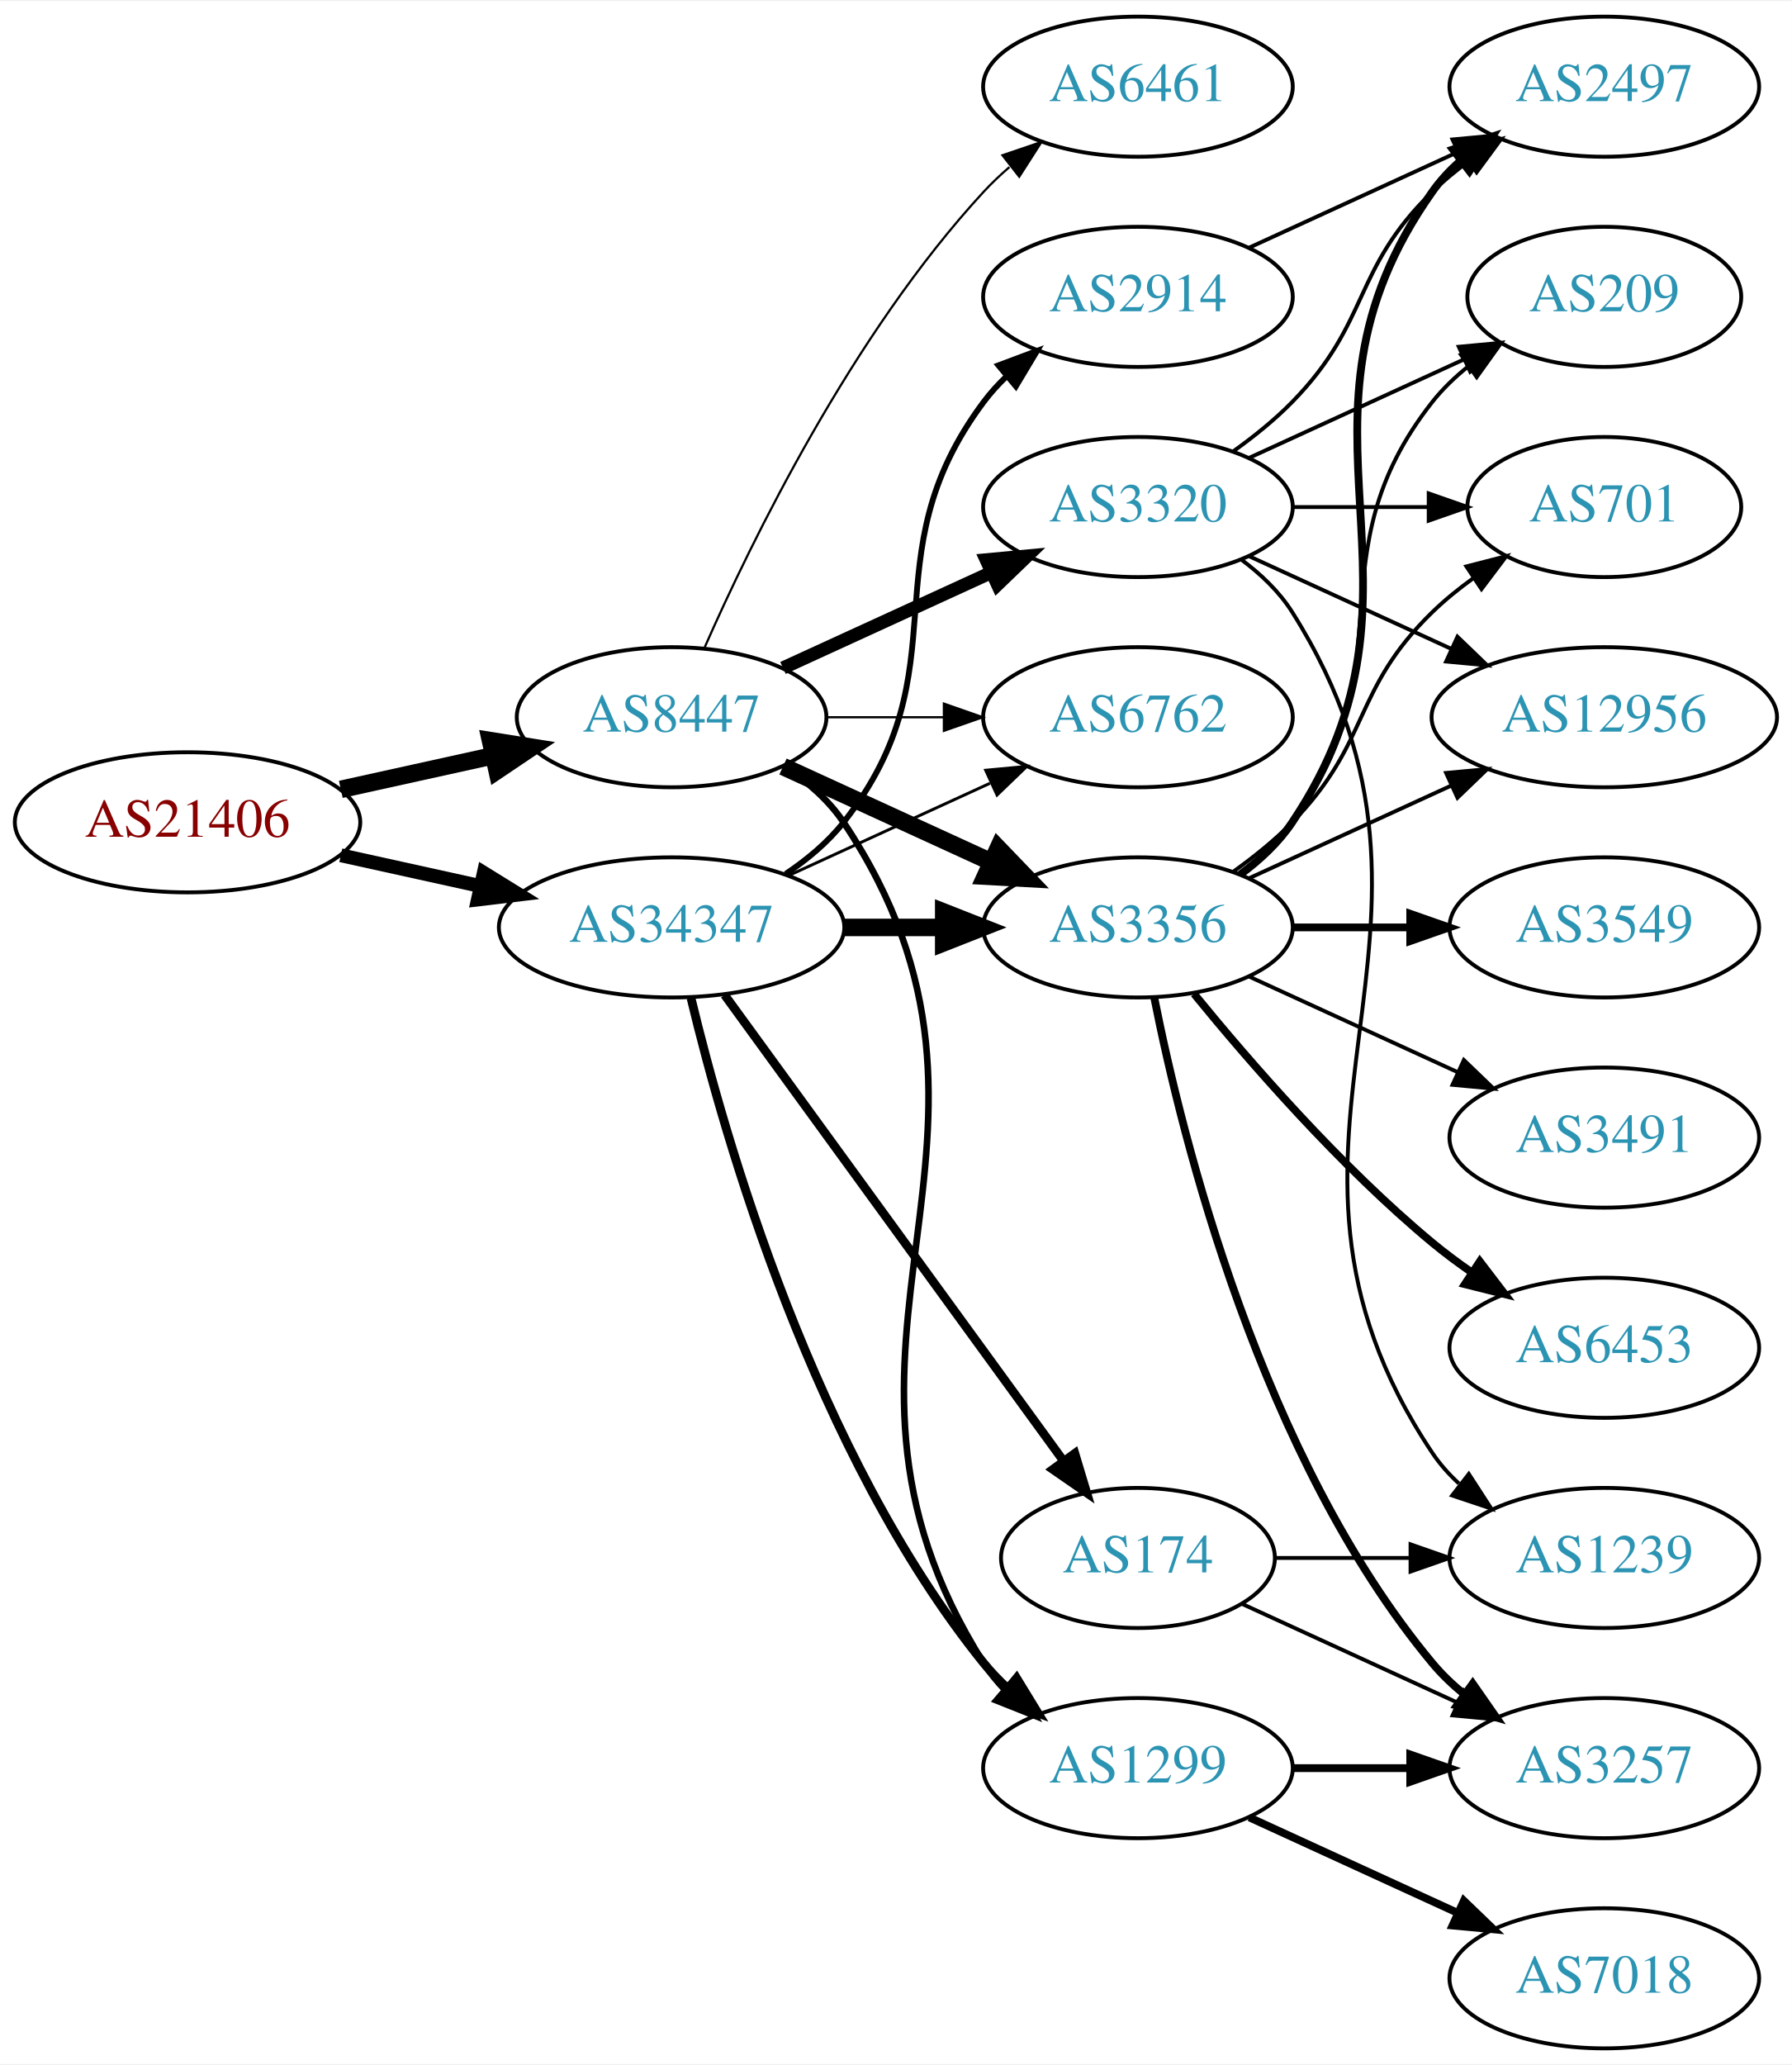
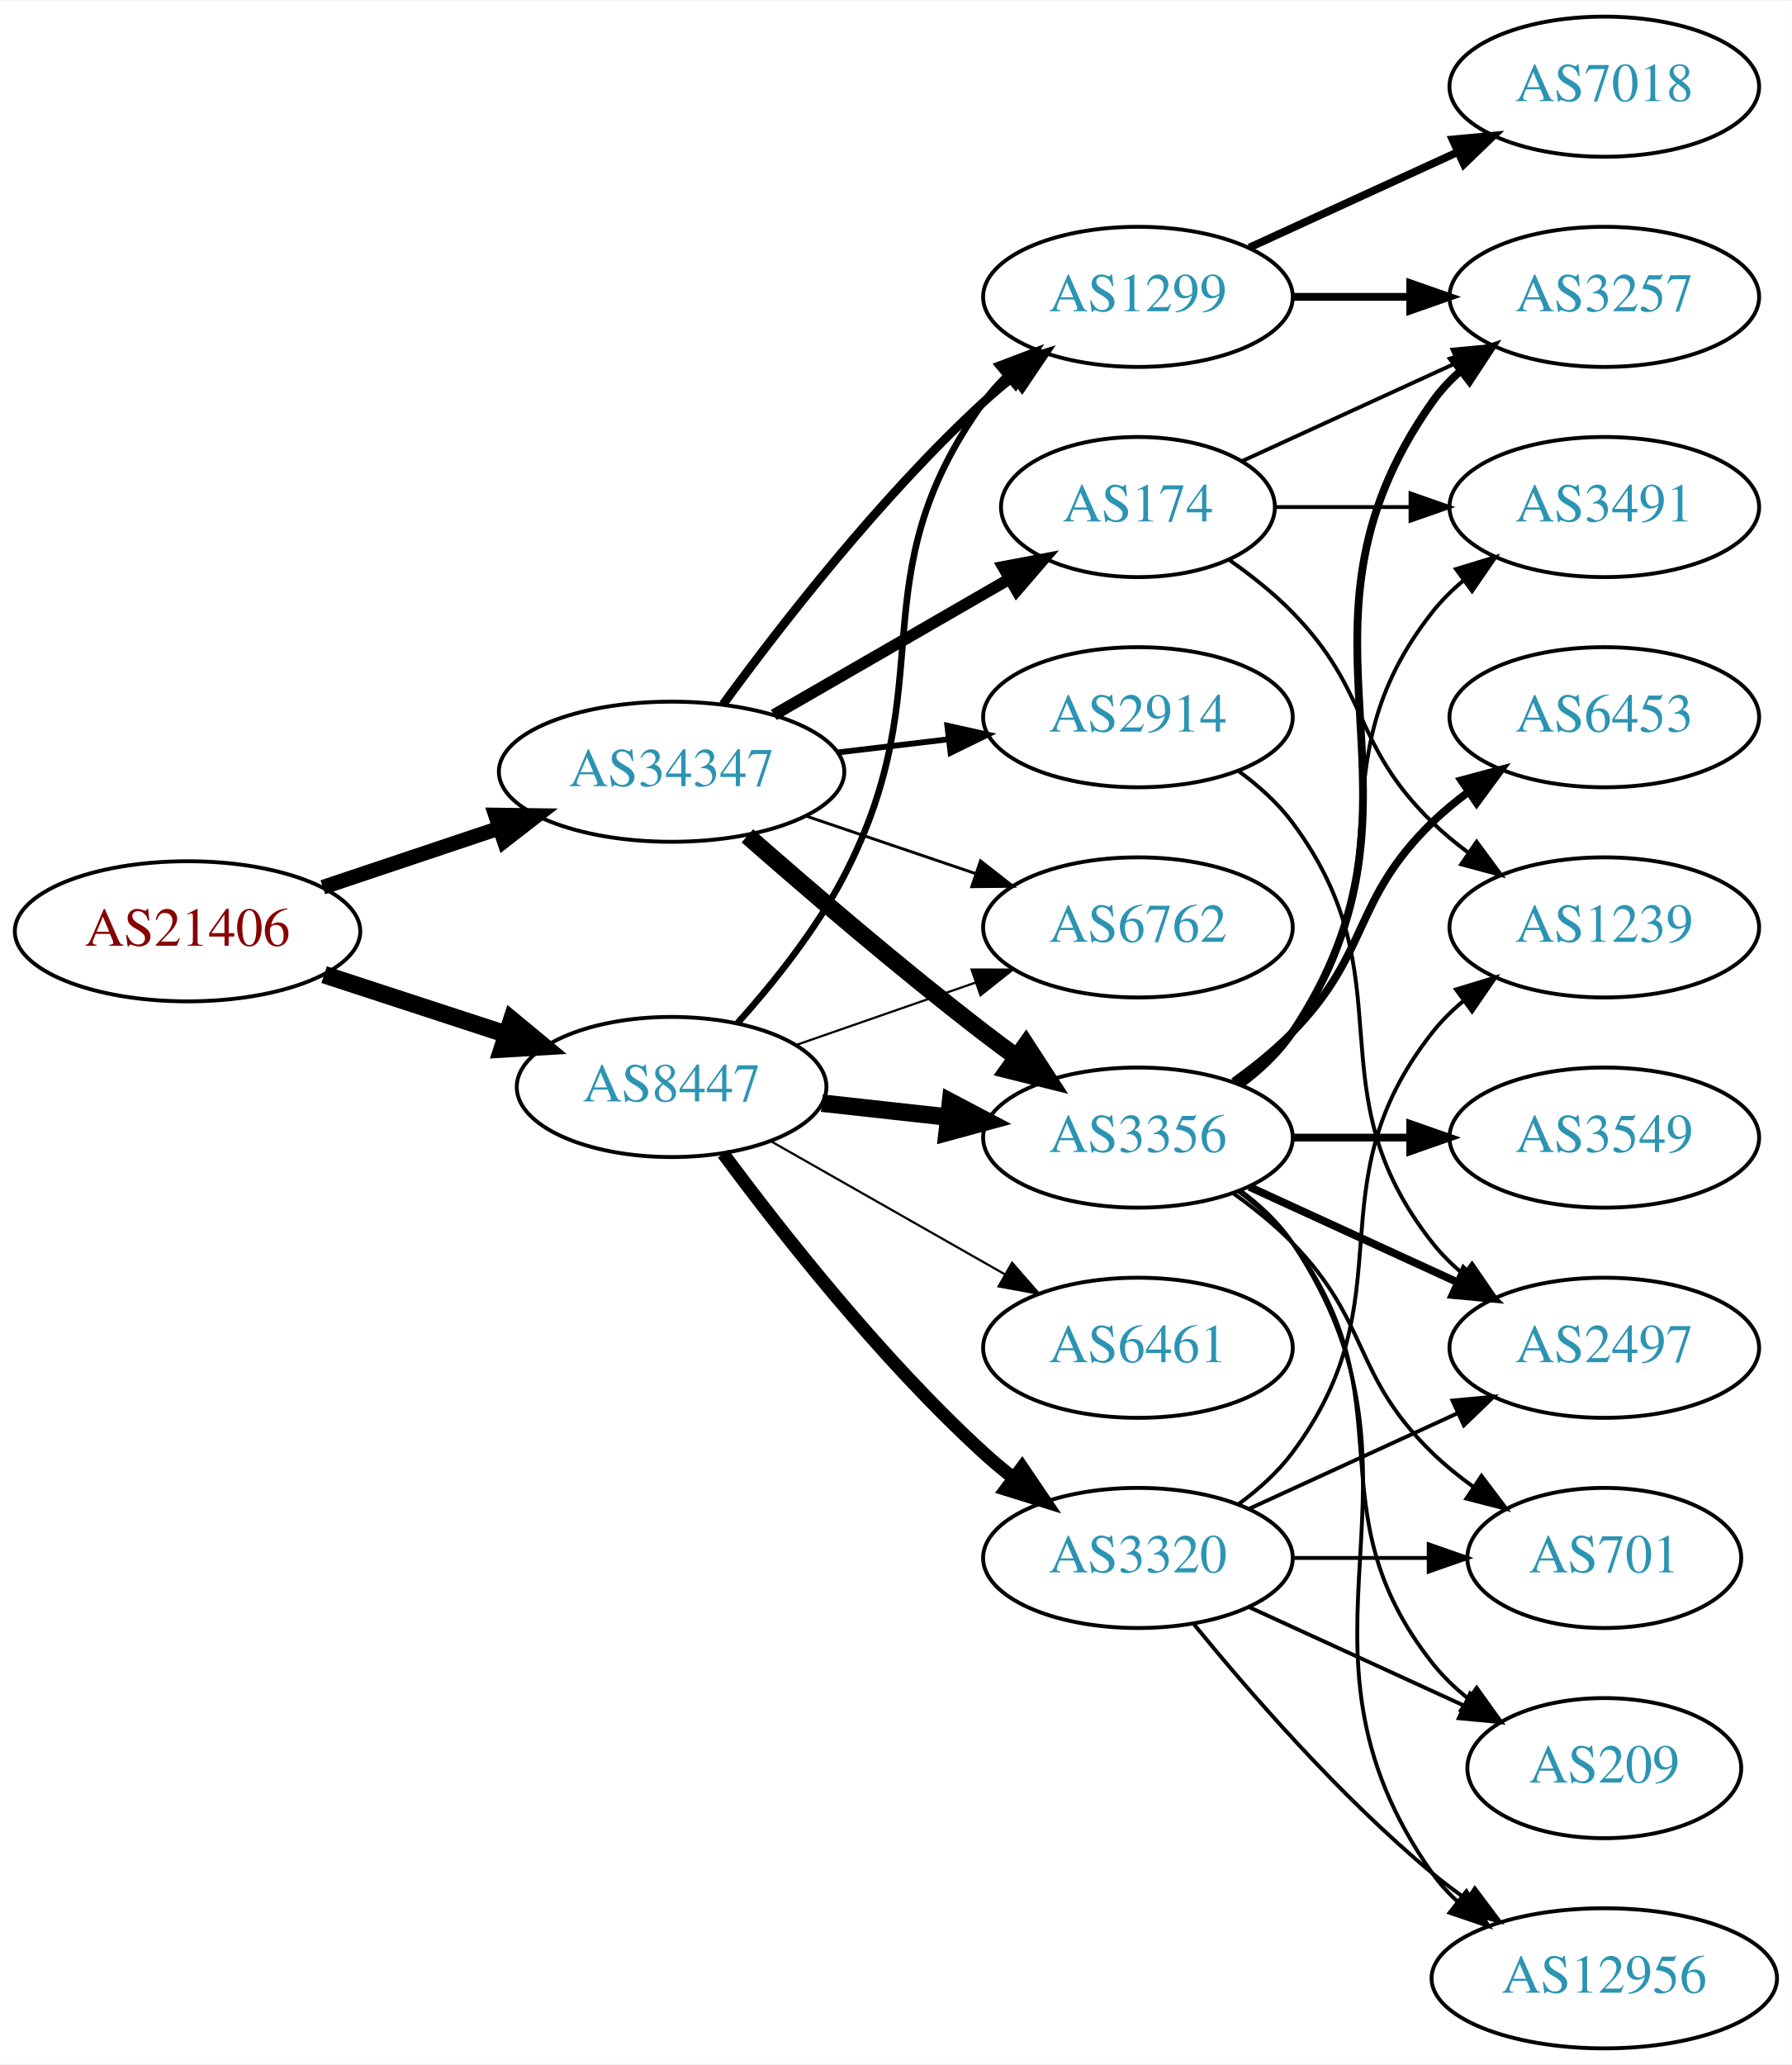
<svg xmlns="http://www.w3.org/2000/svg" xmlns:xlink="http://www.w3.org/1999/xlink" width="460pt" height="530pt" viewBox="0.00 0.00 460.47 530.00">
  <g id="graph0" class="graph" transform="scale(1 1) rotate(0) translate(4 526)">
    <polygon fill="white" stroke="none" points="-4,4 -4,-526 456.469,-526 456.469,4 -4,4" />
    <g id="node1" class="node">
      <g id="a_node1">
        <a xlink:href="/asn/21406" xlink:title="AS21406 ~ D. Swarovski KG [AT]">
-           <ellipse fill="#ffffff" stroke="black" cx="44.196" cy="-315" rx="44.393" ry="18" />
-           <text text-anchor="middle" x="44.196" y="-311.3" font-family="Times,serif" font-size="14.00" fill="#880000">AS21406</text>
+           <ellipse fill="#ffffff" stroke="black" cx="44.196" cy="-287" rx="44.393" ry="18" />
+           <text text-anchor="middle" x="44.196" y="-283.3" font-family="Times,serif" font-size="14.00" fill="#880000">AS21406</text>
        </a>
      </g>
    </g>
    <g id="node2" class="node">
      <g id="a_node2">
        <a xlink:href="/asn/8447" xlink:title="AS8447 ~ A1 Telekom Austria AG [AT]">
-           <ellipse fill="#ffffff" stroke="black" cx="168.588" cy="-342" rx="39.794" ry="18" />
-           <text text-anchor="middle" x="168.588" y="-338.3" font-family="Times,serif" font-size="14.00" fill="#2c94b3">AS8447</text>
+           <ellipse fill="#ffffff" stroke="black" cx="168.588" cy="-247" rx="39.794" ry="18" />
+           <text text-anchor="middle" x="168.588" y="-243.3" font-family="Times,serif" font-size="14.00" fill="#2c94b3">AS8447</text>
        </a>
      </g>
    </g>
    <g id="edge1" class="edge">
-       <path fill="none" stroke="black" stroke-width="4.5" d="M83.586,-323.469C95.977,-326.202 109.824,-329.257 122.644,-332.085" />
-       <polygon fill="black" stroke="black" stroke-width="4.5" points="122.045,-335.985 132.659,-334.295 123.742,-328.295 122.045,-335.985" />
+       <path fill="none" stroke="black" stroke-width="4.5" d="M79.289,-275.858C93.795,-271.117 110.846,-265.544 126.077,-260.567" />
+       <polygon fill="black" stroke="black" stroke-width="4.5" points="127.496,-264.245 135.778,-257.396 125.05,-256.76 127.496,-264.245" />
    </g>
    <g id="node3" class="node">
      <g id="a_node3">
        <a xlink:href="/asn/34347" xlink:title="AS34347 ~ HALLAG Kommunal GmbH [AT]">
-           <ellipse fill="#ffffff" stroke="black" cx="168.588" cy="-288" rx="44.393" ry="18" />
-           <text text-anchor="middle" x="168.588" y="-284.3" font-family="Times,serif" font-size="14.00" fill="#2c94b3">AS34347</text>
+           <ellipse fill="#ffffff" stroke="black" cx="168.588" cy="-328" rx="44.393" ry="18" />
+           <text text-anchor="middle" x="168.588" y="-324.3" font-family="Times,serif" font-size="14.00" fill="#2c94b3">AS34347</text>
        </a>
      </g>
    </g>
    <g id="edge2" class="edge">
-       <path fill="none" stroke="black" stroke-width="3.553" d="M83.586,-306.531C94.978,-304.018 107.6,-301.233 119.525,-298.603" />
-       <polygon fill="black" stroke="black" stroke-width="3.553" points="120.323,-302.011 129.335,-296.439 118.815,-295.175 120.323,-302.011" />
+       <path fill="none" stroke="black" stroke-width="3.789" d="M78.964,-298.312C93.01,-303.017 109.488,-308.537 124.399,-313.532" />
+       <polygon fill="black" stroke="black" stroke-width="3.789" points="123.336,-316.867 133.93,-316.725 125.56,-310.23 123.336,-316.867" />
    </g>
    <g id="node4" class="node">
      <g id="a_node4">
-         <a xlink:href="/asn/3320" xlink:title="AS3320 ~ DTAG [DE]">
-           <ellipse fill="#ffffff" stroke="black" cx="288.431" cy="-396" rx="39.794" ry="18" />
-           <text text-anchor="middle" x="288.431" y="-392.3" font-family="Times,serif" font-size="14.00" fill="#2c94b3">AS3320</text>
+         <a xlink:href="/asn/3356" xlink:title="AS3356 ~ Level 3 Parent, LLC [US]">
+           <ellipse fill="#ffffff" stroke="black" cx="288.431" cy="-234" rx="39.794" ry="18" />
+           <text text-anchor="middle" x="288.431" y="-230.3" font-family="Times,serif" font-size="14.00" fill="#2c94b3">AS3356</text>
        </a>
      </g>
    </g>
    <g id="edge3" class="edge">
-       <path fill="none" stroke="black" stroke-width="3.375" d="M197.217,-354.661C213.174,-361.973 233.445,-371.261 250.727,-379.181" />
-       <polygon fill="black" stroke="black" stroke-width="3.375" points="249.426,-382.435 259.975,-383.419 252.342,-376.071 249.426,-382.435" />
+       <path fill="none" stroke="black" stroke-width="4.5" d="M207.198,-242.851C217.509,-241.713 228.827,-240.465 239.627,-239.274" />
+       <polygon fill="black" stroke="black" stroke-width="4.5" points="240.266,-243.165 249.774,-238.154 239.402,-235.337 240.266,-243.165" />
    </g>
    <g id="node5" class="node">
      <g id="a_node5">
-         <a xlink:href="/asn/6762" xlink:title="AS6762 ~ TELECOM ITALIA SPARKLE S.p.A. [IT]">
-           <ellipse fill="#ffffff" stroke="black" cx="288.431" cy="-342" rx="39.794" ry="18" />
-           <text text-anchor="middle" x="288.431" y="-338.3" font-family="Times,serif" font-size="14.00" fill="#2c94b3">AS6762</text>
+         <a xlink:href="/asn/1299" xlink:title="AS1299 ~ Telia Carrier [EU]">
+           <ellipse fill="#ffffff" stroke="black" cx="288.431" cy="-450" rx="39.794" ry="18" />
+           <text text-anchor="middle" x="288.431" y="-446.3" font-family="Times,serif" font-size="14.00" fill="#2c94b3">AS1299</text>
        </a>
      </g>
    </g>
    <g id="edge4" class="edge">
-       <path fill="none" stroke="black" stroke-width="0.562" d="M208.501,-342C218.054,-342 228.404,-342 238.367,-342" />
-       <polygon fill="black" stroke="black" stroke-width="0.562" points="238.559,-345.5 248.559,-342 238.559,-338.5 238.559,-345.5" />
+       <path fill="none" stroke="black" stroke-width="1.688" d="M185.434,-263.311C194.54,-273.454 205.566,-287.163 212.784,-301 238.931,-351.124 215.754,-377.119 248.784,-423 250.488,-425.366 252.466,-427.597 254.609,-429.684" />
+       <polygon fill="black" stroke="black" stroke-width="1.688" points="252.465,-432.454 262.37,-436.213 256.971,-427.098 252.465,-432.454" />
    </g>
    <g id="node6" class="node">
      <g id="a_node6">
-         <a xlink:href="/asn/1299" xlink:title="AS1299 ~ Telia Carrier [EU]">
-           <ellipse fill="#ffffff" stroke="black" cx="288.431" cy="-72" rx="39.794" ry="18" />
-           <text text-anchor="middle" x="288.431" y="-68.3" font-family="Times,serif" font-size="14.00" fill="#2c94b3">AS1299</text>
+         <a xlink:href="/asn/6762" xlink:title="AS6762 ~ TELECOM ITALIA SPARKLE S.p.A. [IT]">
+           <ellipse fill="#ffffff" stroke="black" cx="288.431" cy="-288" rx="39.794" ry="18" />
+           <text text-anchor="middle" x="288.431" y="-284.3" font-family="Times,serif" font-size="14.00" fill="#2c94b3">AS6762</text>
        </a>
      </g>
    </g>
    <g id="edge5" class="edge">
-       <path fill="none" stroke="black" stroke-width="1.688" d="M197.643,-329.313C203.448,-325.485 208.954,-320.737 212.784,-315 266.823,-234.056 196.834,-181.3 248.784,-99 250.341,-96.534 252.212,-94.232 254.281,-92.095" />
-       <polygon fill="black" stroke="black" stroke-width="1.688" points="256.651,-94.673 261.905,-85.472 252.06,-89.389 256.651,-94.673" />
+       <path fill="none" stroke="black" stroke-width="0.562" d="M200.55,-257.772C214.647,-262.677 231.523,-268.548 246.636,-273.807" />
+       <polygon fill="black" stroke="black" stroke-width="0.562" points="245.672,-277.177 256.267,-277.157 247.972,-270.566 245.672,-277.177" />
    </g>
    <g id="node7" class="node">
      <g id="a_node7">
-         <a xlink:href="/asn/3356" xlink:title="AS3356 ~ Level 3 Parent, LLC [US]">
-           <ellipse fill="#ffffff" stroke="black" cx="288.431" cy="-288" rx="39.794" ry="18" />
-           <text text-anchor="middle" x="288.431" y="-284.3" font-family="Times,serif" font-size="14.00" fill="#2c94b3">AS3356</text>
+         <a xlink:href="/asn/3320" xlink:title="AS3320 ~ DTAG [DE]">
+           <ellipse fill="#ffffff" stroke="black" cx="288.431" cy="-126" rx="39.794" ry="18" />
+           <text text-anchor="middle" x="288.431" y="-122.3" font-family="Times,serif" font-size="14.00" fill="#2c94b3">AS3320</text>
        </a>
      </g>
    </g>
    <g id="edge6" class="edge">
-       <path fill="none" stroke="black" stroke-width="4.5" d="M197.217,-329.339C213.174,-322.027 233.445,-312.739 250.727,-304.819" />
-       <polygon fill="black" stroke="black" stroke-width="4.5" points="252.524,-308.327 259.975,-300.581 249.244,-301.168 252.524,-308.327" />
+       <path fill="none" stroke="black" stroke-width="3.375" d="M181.846,-229.886C196.48,-210.106 222.316,-177.18 248.784,-153 251.201,-150.792 253.807,-148.615 256.482,-146.512" />
+       <polygon fill="black" stroke="black" stroke-width="3.375" points="258.665,-149.251 264.603,-140.476 254.489,-143.633 258.665,-149.251" />
    </g>
    <g id="node8" class="node">
      <g id="a_node8">
        <a xlink:href="/asn/6461" xlink:title="AS6461 ~ Zayo Bandwidth [US]">
-           <ellipse fill="#ffffff" stroke="black" cx="288.431" cy="-504" rx="39.794" ry="18" />
-           <text text-anchor="middle" x="288.431" y="-500.3" font-family="Times,serif" font-size="14.00" fill="#2c94b3">AS6461</text>
+           <ellipse fill="#ffffff" stroke="black" cx="288.431" cy="-180" rx="39.794" ry="18" />
+           <text text-anchor="middle" x="288.431" y="-176.3" font-family="Times,serif" font-size="14.00" fill="#2c94b3">AS6461</text>
        </a>
      </g>
    </g>
    <g id="edge7" class="edge">
-       <path fill="none" stroke="black" stroke-width="0.562" d="M177.004,-359.761C189.072,-387.183 215.044,-440.473 248.784,-477 250.815,-479.198 253.054,-481.319 255.4,-483.34" />
-       <polygon fill="black" stroke="black" stroke-width="0.562" points="253.612,-486.386 263.644,-489.794 257.927,-480.874 253.612,-486.386" />
+       <path fill="none" stroke="black" stroke-width="0.562" d="M194.005,-233.118C211.465,-223.191 235.165,-209.716 254.326,-198.822" />
+       <polygon fill="black" stroke="black" stroke-width="0.562" points="256.082,-201.85 263.045,-193.865 252.622,-195.765 256.082,-201.85" />
+     </g>
+     <g id="edge24" class="edge">
+       <path fill="none" stroke="black" stroke-width="4.5" d="M188.067,-311.527C203.866,-297.648 227.377,-277.477 248.784,-261 251.527,-258.889 254.417,-256.739 257.333,-254.62" />
+       <polygon fill="black" stroke="black" stroke-width="4.5" points="259.653,-257.802 265.511,-248.791 255.082,-251.389 259.653,-257.802" />
+     </g>
+     <g id="edge26" class="edge">
+       <path fill="none" stroke="black" stroke-width="2.25" d="M181.81,-345.31C196.411,-365.312 222.214,-398.6 248.784,-423 251.196,-425.214 253.797,-427.396 256.47,-429.501" />
+       <polygon fill="black" stroke="black" stroke-width="2.25" points="254.475,-432.379 264.586,-435.542 258.654,-426.764 254.475,-432.379" />
    </g>
    <g id="edge23" class="edge">
-       <path fill="none" stroke="black" stroke-width="0.75" d="M198.718,-301.348C214.329,-308.502 233.727,-317.391 250.399,-325.03" />
-       <polygon fill="black" stroke="black" stroke-width="0.75" points="249.302,-328.378 259.851,-329.362 252.218,-322.014 249.302,-328.378" />
-     </g>
-     <g id="edge27" class="edge">
-       <path fill="none" stroke="black" stroke-width="2.25" d="M173.581,-269.842C182.192,-233.974 205.334,-152.854 248.784,-99 250.615,-96.731 252.685,-94.57 254.892,-92.532" />
-       <polygon fill="black" stroke="black" stroke-width="2.25" points="257.243,-95.131 262.773,-86.094 252.815,-89.709 257.243,-95.131" />
-     </g>
-     <g id="edge24" class="edge">
-       <path fill="none" stroke="black" stroke-width="4.5" d="M212.799,-288C221.112,-288 229.875,-288 238.357,-288" />
-       <polygon fill="black" stroke="black" stroke-width="4.5" points="238.516,-291.938 248.516,-288 238.516,-284.063 238.516,-291.938" />
+       <path fill="none" stroke="black" stroke-width="0.75" d="M203.042,-316.645C216.643,-312.028 232.485,-306.651 246.746,-301.81" />
+       <polygon fill="black" stroke="black" stroke-width="0.75" points="247.975,-305.089 256.32,-298.56 245.725,-298.46 247.975,-305.089" />
    </g>
    <g id="node19" class="node">
      <g id="a_node19">
        <a xlink:href="/asn/174" xlink:title="AS174 ~ Cogent Communications [US]">
-           <ellipse fill="#ffffff" stroke="black" cx="288.431" cy="-126" rx="35.194" ry="18" />
-           <text text-anchor="middle" x="288.431" y="-122.3" font-family="Times,serif" font-size="14.00" fill="#2c94b3">AS174</text>
+           <ellipse fill="#ffffff" stroke="black" cx="288.431" cy="-396" rx="35.194" ry="18" />
+           <text text-anchor="middle" x="288.431" y="-392.3" font-family="Times,serif" font-size="14.00" fill="#2c94b3">AS174</text>
        </a>
      </g>
    </g>
    <g id="edge25" class="edge">
-       <path fill="none" stroke="black" stroke-width="2.25" d="M182.199,-270.663C203.129,-241.891 245.119,-184.166 269.25,-150.993" />
-       <polygon fill="black" stroke="black" stroke-width="2.25" points="272.211,-152.872 275.263,-142.727 266.55,-148.755 272.211,-152.872" />
+       <path fill="none" stroke="black" stroke-width="3" d="M194.868,-342.588C212.536,-352.783 236.274,-366.48 255.286,-377.451" />
+       <polygon fill="black" stroke="black" stroke-width="3" points="253.782,-380.624 264.193,-382.591 257.281,-374.561 253.782,-380.624" />
    </g>
    <g id="node20" class="node">
      <g id="a_node20">
        <a xlink:href="/asn/2914" xlink:title="AS2914 ~ NTT America, Inc. [US]">
-           <ellipse fill="#ffffff" stroke="black" cx="288.431" cy="-450" rx="39.794" ry="18" />
-           <text text-anchor="middle" x="288.431" y="-446.3" font-family="Times,serif" font-size="14.00" fill="#2c94b3">AS2914</text>
-         </a>
-       </g>
-     </g>
-     <g id="edge26" class="edge">
-       <path fill="none" stroke="black" stroke-width="1.5" d="M197.904,-301.739C203.419,-305.433 208.736,-309.858 212.784,-315 244.083,-354.754 218.513,-382.458 248.784,-423 250.529,-425.336 252.536,-427.545 254.7,-429.617" />
-       <polygon fill="black" stroke="black" stroke-width="1.5" points="252.577,-432.405 262.5,-436.118 257.059,-427.027 252.577,-432.405" />
+           <ellipse fill="#ffffff" stroke="black" cx="288.431" cy="-342" rx="39.794" ry="18" />
+           <text text-anchor="middle" x="288.431" y="-338.3" font-family="Times,serif" font-size="14.00" fill="#2c94b3">AS2914</text>
+         </a>
+       </g>
+     </g>
+     <g id="edge27" class="edge">
+       <path fill="none" stroke="black" stroke-width="1.5" d="M211.135,-332.936C220.381,-334.034 230.254,-335.207 239.725,-336.332" />
+       <polygon fill="black" stroke="black" stroke-width="1.5" points="239.453,-339.825 249.797,-337.529 240.279,-332.874 239.453,-339.825" />
    </g>
    <g id="node9" class="node">
      <g id="a_node9">
        <a xlink:href="/asn/12956" xlink:title="AS12956 ~ TELXIUS [ES]">
-           <ellipse fill="#ffffff" stroke="black" cx="408.273" cy="-342" rx="44.393" ry="18" />
-           <text text-anchor="middle" x="408.273" y="-338.3" font-family="Times,serif" font-size="14.00" fill="#2c94b3">AS12956</text>
+           <ellipse fill="#ffffff" stroke="black" cx="408.273" cy="-18" rx="44.393" ry="18" />
+           <text text-anchor="middle" x="408.273" y="-14.3" font-family="Times,serif" font-size="14.00" fill="#2c94b3">AS12956</text>
        </a>
      </g>
    </g>
    <g id="edge8" class="edge">
-       <path fill="none" stroke="black" d="M317.06,-383.339C332.557,-376.238 352.124,-367.272 369.071,-359.506" />
-       <polygon fill="black" stroke="black" points="370.54,-362.683 378.173,-355.335 367.624,-356.319 370.54,-362.683" />
+       <path fill="none" stroke="black" d="M314.75,-220.393C319.806,-216.649 324.617,-212.169 328.077,-207 369.102,-145.706 321.498,-105.225 364.077,-45 365.966,-42.328 368.212,-39.865 370.671,-37.605" />
+       <polygon fill="black" stroke="black" points="372.834,-40.356 378.547,-31.433 368.517,-34.846 372.834,-40.356" />
    </g>
    <g id="node10" class="node">
      <g id="a_node10">
-         <a xlink:href="/asn/209" xlink:title="AS209 ~ CenturyLink Communications, LLC [US]">
-           <ellipse fill="#ffffff" stroke="black" cx="408.273" cy="-450" rx="35.194" ry="18" />
-           <text text-anchor="middle" x="408.273" y="-446.3" font-family="Times,serif" font-size="14.00" fill="#2c94b3">AS209</text>
+         <a xlink:href="/asn/2497" xlink:title="AS2497 ~ Internet Initiative Japan Inc. [JP]">
+           <ellipse fill="#ffffff" stroke="black" cx="408.273" cy="-180" rx="39.794" ry="18" />
+           <text text-anchor="middle" x="408.273" y="-176.3" font-family="Times,serif" font-size="14.00" fill="#2c94b3">AS2497</text>
        </a>
      </g>
    </g>
    <g id="edge9" class="edge">
-       <path fill="none" stroke="black" d="M317.06,-408.661C333.476,-416.183 354.457,-425.798 372.054,-433.861" />
-       <polygon fill="black" stroke="black" points="370.883,-437.174 381.432,-438.158 373.799,-430.811 370.883,-437.174" />
+       <path fill="none" stroke="black" stroke-width="2" d="M317.06,-221.339C333.017,-214.027 353.287,-204.739 370.57,-196.819" />
+       <polygon fill="black" stroke="black" stroke-width="2" points="372.185,-199.929 379.818,-192.581 369.269,-193.565 372.185,-199.929" />
    </g>
    <g id="node11" class="node">
      <g id="a_node11">
-         <a xlink:href="/asn/701" xlink:title="AS701 ~ UUNET [US]">
-           <ellipse fill="#ffffff" stroke="black" cx="408.273" cy="-396" rx="35.194" ry="18" />
-           <text text-anchor="middle" x="408.273" y="-392.3" font-family="Times,serif" font-size="14.00" fill="#2c94b3">AS701</text>
+         <a xlink:href="/asn/209" xlink:title="AS209 ~ CenturyLink Communications, LLC [US]">
+           <ellipse fill="#ffffff" stroke="black" cx="408.273" cy="-72" rx="35.194" ry="18" />
+           <text text-anchor="middle" x="408.273" y="-68.3" font-family="Times,serif" font-size="14.00" fill="#2c94b3">AS209</text>
        </a>
      </g>
    </g>
    <g id="edge10" class="edge">
-       <path fill="none" stroke="black" d="M328.343,-396C339.43,-396 351.59,-396 362.972,-396" />
-       <polygon fill="black" stroke="black" points="363.154,-399.5 373.154,-396 363.154,-392.5 363.154,-399.5" />
+       <path fill="none" stroke="black" d="M314.362,-220.118C319.438,-216.389 324.356,-211.984 328.077,-207 358.349,-166.458 332.779,-138.754 364.077,-99 366.724,-95.639 369.912,-92.584 373.344,-89.839" />
+       <polygon fill="black" stroke="black" points="375.482,-92.614 381.651,-84 371.457,-86.887 375.482,-92.614" />
    </g>
    <g id="node12" class="node">
      <g id="a_node12">
-         <a xlink:href="/asn/2497" xlink:title="AS2497 ~ Internet Initiative Japan Inc. [JP]">
-           <ellipse fill="#ffffff" stroke="black" cx="408.273" cy="-504" rx="39.794" ry="18" />
-           <text text-anchor="middle" x="408.273" y="-500.3" font-family="Times,serif" font-size="14.00" fill="#2c94b3">AS2497</text>
+         <a xlink:href="/asn/3257" xlink:title="AS3257 ~ GTT [DE]">
+           <ellipse fill="#ffffff" stroke="black" cx="408.273" cy="-450" rx="39.794" ry="18" />
+           <text text-anchor="middle" x="408.273" y="-446.3" font-family="Times,serif" font-size="14.00" fill="#2c94b3">AS3257</text>
        </a>
      </g>
    </g>
    <g id="edge11" class="edge">
-       <path fill="none" stroke="black" d="M313.025,-410.389C318.281,-414.148 323.613,-418.437 328.077,-423 348.25,-443.617 343.384,-456.906 364.077,-477 366.922,-479.763 370.096,-482.386 373.396,-484.834" />
-       <polygon fill="black" stroke="black" points="371.513,-487.786 381.744,-490.538 375.462,-482.006 371.513,-487.786" />
+       <path fill="none" stroke="black" stroke-width="2" d="M314.75,-247.607C319.806,-251.351 324.617,-255.831 328.077,-261 369.102,-322.294 321.498,-362.775 364.077,-423 366.068,-425.816 368.455,-428.401 371.071,-430.76" />
+       <polygon fill="black" stroke="black" stroke-width="2" points="369.371,-433.865 379.44,-437.162 373.624,-428.306 369.371,-433.865" />
    </g>
    <g id="node13" class="node">
      <g id="a_node13">
-         <a xlink:href="/asn/1239" xlink:title="AS1239 ~ Sprint [US]">
-           <ellipse fill="#ffffff" stroke="black" cx="408.273" cy="-126" rx="39.794" ry="18" />
-           <text text-anchor="middle" x="408.273" y="-122.3" font-family="Times,serif" font-size="14.00" fill="#2c94b3">AS1239</text>
+         <a xlink:href="/asn/6453" xlink:title="AS6453 ~ TATA COMMUNICATIONS (AMERICA) INC [US]">
+           <ellipse fill="#ffffff" stroke="black" cx="408.273" cy="-342" rx="39.794" ry="18" />
+           <text text-anchor="middle" x="408.273" y="-338.3" font-family="Times,serif" font-size="14.00" fill="#2c94b3">AS6453</text>
        </a>
      </g>
    </g>
    <g id="edge12" class="edge">
-       <path fill="none" stroke="black" d="M314.957,-382.528C320.002,-378.777 324.757,-374.26 328.077,-369 380.027,-286.7 310.039,-233.944 364.077,-153 365.992,-150.131 368.326,-147.51 370.907,-145.128" />
-       <polygon fill="black" stroke="black" points="373.458,-147.579 379.219,-138.687 369.171,-142.046 373.458,-147.579" />
+       <path fill="none" stroke="black" stroke-width="2" d="M313.025,-248.389C318.281,-252.148 323.613,-256.437 328.077,-261 348.25,-281.617 343.384,-294.906 364.077,-315 366.922,-317.763 370.096,-320.386 373.396,-322.834" />
+       <polygon fill="black" stroke="black" stroke-width="2" points="371.513,-325.786 381.744,-328.538 375.462,-320.006 371.513,-325.786" />
    </g>
    <g id="node14" class="node">
      <g id="a_node14">
-         <a xlink:href="/asn/7018" xlink:title="AS7018 ~ AT&amp;T Services, Inc. [US]">
-           <ellipse fill="#ffffff" stroke="black" cx="408.273" cy="-18" rx="39.794" ry="18" />
-           <text text-anchor="middle" x="408.273" y="-14.3" font-family="Times,serif" font-size="14.00" fill="#2c94b3">AS7018</text>
+         <a xlink:href="/asn/3549" xlink:title="AS3549 ~ Level 3 Parent, LLC [US]">
+           <ellipse fill="#ffffff" stroke="black" cx="408.273" cy="-234" rx="39.794" ry="18" />
+           <text text-anchor="middle" x="408.273" y="-230.3" font-family="Times,serif" font-size="14.00" fill="#2c94b3">AS3549</text>
        </a>
      </g>
    </g>
    <g id="edge13" class="edge">
-       <path fill="none" stroke="black" stroke-width="2" d="M317.06,-59.339C333.017,-52.027 353.287,-42.739 370.57,-34.819" />
-       <polygon fill="black" stroke="black" stroke-width="2" points="372.185,-37.929 379.818,-30.581 369.269,-31.565 372.185,-37.929" />
+       <path fill="none" stroke="black" stroke-width="2" d="M328.343,-234C337.897,-234 348.246,-234 358.209,-234" />
+       <polygon fill="black" stroke="black" stroke-width="2" points="358.402,-237.5 368.402,-234 358.402,-230.5 358.402,-237.5" />
    </g>
    <g id="node15" class="node">
      <g id="a_node15">
-         <a xlink:href="/asn/3257" xlink:title="AS3257 ~ GTT [DE]">
-           <ellipse fill="#ffffff" stroke="black" cx="408.273" cy="-72" rx="39.794" ry="18" />
-           <text text-anchor="middle" x="408.273" y="-68.3" font-family="Times,serif" font-size="14.00" fill="#2c94b3">AS3257</text>
+         <a xlink:href="/asn/3491" xlink:title="AS3491 ~ PCCW Global, Inc. [US]">
+           <ellipse fill="#ffffff" stroke="black" cx="408.273" cy="-396" rx="39.794" ry="18" />
+           <text text-anchor="middle" x="408.273" y="-392.3" font-family="Times,serif" font-size="14.00" fill="#2c94b3">AS3491</text>
        </a>
      </g>
    </g>
    <g id="edge14" class="edge">
-       <path fill="none" stroke="black" stroke-width="2" d="M328.343,-72C337.897,-72 348.246,-72 358.209,-72" />
-       <polygon fill="black" stroke="black" stroke-width="2" points="358.402,-75.5 368.402,-72 358.402,-68.5 358.402,-75.5" />
-     </g>
-     <g id="edge17" class="edge">
-       <path fill="none" stroke="black" d="M317.06,-300.661C332.557,-307.762 352.124,-316.728 369.071,-324.494" />
-       <polygon fill="black" stroke="black" points="367.624,-327.681 378.173,-328.665 370.54,-321.317 367.624,-327.681" />
-     </g>
-     <g id="edge21" class="edge">
-       <path fill="none" stroke="black" d="M314.362,-301.882C319.438,-305.611 324.356,-310.016 328.077,-315 358.349,-355.542 332.779,-383.246 364.077,-423 366.724,-426.361 369.912,-429.417 373.344,-432.161" />
-       <polygon fill="black" stroke="black" points="371.457,-435.113 381.651,-438 375.482,-429.386 371.457,-435.113" />
-     </g>
-     <g id="edge22" class="edge">
-       <path fill="none" stroke="black" d="M313.025,-302.389C318.281,-306.148 323.613,-310.437 328.077,-315 348.25,-335.617 343.384,-348.906 364.077,-369 367.305,-372.134 370.956,-375.089 374.734,-377.812" />
-       <polygon fill="black" stroke="black" points="372.832,-380.75 383.094,-383.383 376.713,-374.925 372.832,-380.75" />
-     </g>
-     <g id="edge15" class="edge">
-       <path fill="none" stroke="black" stroke-width="2" d="M314.75,-301.607C319.806,-305.351 324.617,-309.831 328.077,-315 369.102,-376.294 321.498,-416.775 364.077,-477 366.068,-479.816 368.455,-482.401 371.071,-484.76" />
-       <polygon fill="black" stroke="black" stroke-width="2" points="369.371,-487.865 379.44,-491.162 373.624,-482.306 369.371,-487.865" />
-     </g>
-     <g id="edge16" class="edge">
-       <path fill="none" stroke="black" stroke-width="2" d="M292.629,-269.927C299.793,-233.859 320.067,-151.875 364.077,-99 366.482,-96.111 369.278,-93.437 372.271,-90.987" />
-       <polygon fill="black" stroke="black" stroke-width="2" points="374.461,-93.722 380.514,-85.027 370.359,-88.05 374.461,-93.722" />
+       <path fill="none" stroke="black" d="M314.362,-247.882C319.438,-251.611 324.356,-256.016 328.077,-261 358.349,-301.542 332.779,-329.246 364.077,-369 366.402,-371.953 369.146,-374.67 372.105,-377.147" />
+       <polygon fill="black" stroke="black" points="370.165,-380.064 380.302,-383.145 374.298,-374.415 370.165,-380.064" />
    </g>
    <g id="node16" class="node">
      <g id="a_node16">
-         <a xlink:href="/asn/6453" xlink:title="AS6453 ~ TATA COMMUNICATIONS (AMERICA) INC [US]">
-           <ellipse fill="#ffffff" stroke="black" cx="408.273" cy="-180" rx="39.794" ry="18" />
-           <text text-anchor="middle" x="408.273" y="-176.3" font-family="Times,serif" font-size="14.00" fill="#2c94b3">AS6453</text>
-         </a>
-       </g>
-     </g>
-     <g id="edge18" class="edge">
-       <path fill="none" stroke="black" stroke-width="2" d="M302.85,-270.935C316.964,-253.625 340.379,-226.655 364.077,-207 367.294,-204.332 370.794,-201.73 374.365,-199.259" />
-       <polygon fill="black" stroke="black" stroke-width="2" points="376.288,-202.183 382.721,-193.764 372.442,-196.334 376.288,-202.183" />
+         <a xlink:href="/asn/701" xlink:title="AS701 ~ UUNET [US]">
+           <ellipse fill="#ffffff" stroke="black" cx="408.273" cy="-126" rx="35.194" ry="18" />
+           <text text-anchor="middle" x="408.273" y="-122.3" font-family="Times,serif" font-size="14.00" fill="#2c94b3">AS701</text>
+         </a>
+       </g>
+     </g>
+     <g id="edge15" class="edge">
+       <path fill="none" stroke="black" d="M313.025,-219.611C318.281,-215.852 323.613,-211.563 328.077,-207 348.25,-186.383 343.384,-173.094 364.077,-153 367.305,-149.866 370.956,-146.911 374.734,-144.188" />
+       <polygon fill="black" stroke="black" points="376.713,-147.075 383.094,-138.617 372.832,-141.25 376.713,-147.075" />
+     </g>
+     <g id="edge21" class="edge">
+       <path fill="none" stroke="black" stroke-width="2" d="M328.343,-450C337.897,-450 348.246,-450 358.209,-450" />
+       <polygon fill="black" stroke="black" stroke-width="2" points="358.402,-453.5 368.402,-450 358.402,-446.5 358.402,-453.5" />
+     </g>
+     <g id="node18" class="node">
+       <g id="a_node18">
+         <a xlink:href="/asn/7018" xlink:title="AS7018 ~ AT&amp;T Services, Inc. [US]">
+           <ellipse fill="#ffffff" stroke="black" cx="408.273" cy="-504" rx="39.794" ry="18" />
+           <text text-anchor="middle" x="408.273" y="-500.3" font-family="Times,serif" font-size="14.00" fill="#2c94b3">AS7018</text>
+         </a>
+       </g>
+     </g>
+     <g id="edge22" class="edge">
+       <path fill="none" stroke="black" stroke-width="2" d="M317.06,-462.661C333.017,-469.973 353.287,-479.261 370.57,-487.181" />
+       <polygon fill="black" stroke="black" stroke-width="2" points="369.269,-490.435 379.818,-491.419 372.185,-484.071 369.269,-490.435" />
+     </g>
+     <g id="edge17" class="edge">
+       <path fill="none" stroke="black" d="M302.85,-108.935C316.964,-91.625 340.379,-64.655 364.077,-45 366.815,-42.729 369.759,-40.506 372.776,-38.37" />
+       <polygon fill="black" stroke="black" points="375.002,-41.092 381.365,-32.621 371.108,-35.275 375.002,-41.092" />
+     </g>
+     <g id="edge19" class="edge">
+       <path fill="none" stroke="black" d="M317.06,-138.661C333.017,-145.973 353.287,-155.261 370.57,-163.181" />
+       <polygon fill="black" stroke="black" points="369.269,-166.435 379.818,-167.419 372.185,-160.071 369.269,-166.435" />
+     </g>
+     <g id="edge20" class="edge">
+       <path fill="none" stroke="black" d="M317.06,-113.339C333.476,-105.817 354.457,-96.202 372.054,-88.139" />
+       <polygon fill="black" stroke="black" points="373.799,-91.189 381.432,-83.842 370.883,-84.826 373.799,-91.189" />
+     </g>
+     <g id="edge16" class="edge">
+       <path fill="none" stroke="black" d="M328.343,-126C339.43,-126 351.59,-126 362.972,-126" />
+       <polygon fill="black" stroke="black" points="363.154,-129.5 373.154,-126 363.154,-122.5 363.154,-129.5" />
    </g>
    <g id="node17" class="node">
      <g id="a_node17">
-         <a xlink:href="/asn/3549" xlink:title="AS3549 ~ Level 3 Parent, LLC [US]">
+         <a xlink:href="/asn/1239" xlink:title="AS1239 ~ Sprint [US]">
          <ellipse fill="#ffffff" stroke="black" cx="408.273" cy="-288" rx="39.794" ry="18" />
-           <text text-anchor="middle" x="408.273" y="-284.3" font-family="Times,serif" font-size="14.00" fill="#2c94b3">AS3549</text>
-         </a>
-       </g>
-     </g>
-     <g id="edge19" class="edge">
-       <path fill="none" stroke="black" stroke-width="2" d="M328.343,-288C337.897,-288 348.246,-288 358.209,-288" />
-       <polygon fill="black" stroke="black" stroke-width="2" points="358.402,-291.5 368.402,-288 358.402,-284.5 358.402,-291.5" />
-     </g>
-     <g id="node18" class="node">
-       <g id="a_node18">
-         <a xlink:href="/asn/3491" xlink:title="AS3491 ~ PCCW Global, Inc. [US]">
-           <ellipse fill="#ffffff" stroke="black" cx="408.273" cy="-234" rx="39.794" ry="18" />
-           <text text-anchor="middle" x="408.273" y="-230.3" font-family="Times,serif" font-size="14.00" fill="#2c94b3">AS3491</text>
-         </a>
-       </g>
-     </g>
-     <g id="edge20" class="edge">
-       <path fill="none" stroke="black" d="M317.06,-275.339C333.017,-268.027 353.287,-258.739 370.57,-250.819" />
-       <polygon fill="black" stroke="black" points="372.185,-253.929 379.818,-246.581 369.269,-247.565 372.185,-253.929" />
+           <text text-anchor="middle" x="408.273" y="-284.3" font-family="Times,serif" font-size="14.00" fill="#2c94b3">AS1239</text>
+         </a>
+       </g>
+     </g>
+     <g id="edge18" class="edge">
+       <path fill="none" stroke="black" d="M314.362,-139.882C319.438,-143.611 324.356,-148.016 328.077,-153 358.349,-193.542 332.779,-221.246 364.077,-261 366.402,-263.953 369.146,-266.67 372.105,-269.147" />
+       <polygon fill="black" stroke="black" points="370.165,-272.064 380.302,-275.145 374.298,-266.415 370.165,-272.064" />
+     </g>
+     <g id="edge30" class="edge">
+       <path fill="none" stroke="black" d="M315.292,-407.851C331.413,-415.238 352.415,-424.862 370.28,-433.048" />
+       <polygon fill="black" stroke="black" points="369.282,-436.441 379.832,-437.425 372.199,-430.077 369.282,-436.441" />
    </g>
    <g id="edge28" class="edge">
-       <path fill="none" stroke="black" d="M323.833,-126C334.657,-126 346.824,-126 358.451,-126" />
-       <polygon fill="black" stroke="black" points="358.482,-129.5 368.482,-126 358.482,-122.5 358.482,-129.5" />
+       <path fill="none" stroke="black" d="M323.833,-396C334.657,-396 346.824,-396 358.451,-396" />
+       <polygon fill="black" stroke="black" points="358.482,-399.5 368.482,-396 358.482,-392.5 358.482,-399.5" />
    </g>
    <g id="edge29" class="edge">
-       <path fill="none" stroke="black" d="M315.292,-114.149C331.413,-106.762 352.415,-97.138 370.28,-88.952" />
-       <polygon fill="black" stroke="black" points="372.199,-91.923 379.832,-84.575 369.282,-85.559 372.199,-91.923" />
-     </g>
-     <g id="edge30" class="edge">
-       <path fill="none" stroke="black" d="M317.06,-462.661C333.017,-469.973 353.287,-479.261 370.57,-487.181" />
-       <polygon fill="black" stroke="black" points="369.269,-490.435 379.818,-491.419 372.185,-484.071 369.269,-490.435" />
+       <path fill="none" stroke="black" d="M311.814,-382.468C317.455,-378.51 323.269,-373.914 328.077,-369 348.25,-348.383 343.384,-335.094 364.077,-315 366.922,-312.237 370.096,-309.614 373.396,-307.166" />
+       <polygon fill="black" stroke="black" points="375.462,-309.994 381.744,-301.462 371.513,-304.214 375.462,-309.994" />
+     </g>
+     <g id="edge31" class="edge">
+       <path fill="none" stroke="black" d="M314.362,-328.118C319.438,-324.389 324.356,-319.984 328.077,-315 358.349,-274.458 332.779,-246.754 364.077,-207 366.402,-204.047 369.146,-201.33 372.105,-198.853" />
+       <polygon fill="black" stroke="black" points="374.298,-201.585 380.302,-192.855 370.165,-195.936 374.298,-201.585" />
    </g>
  </g>
</svg>
